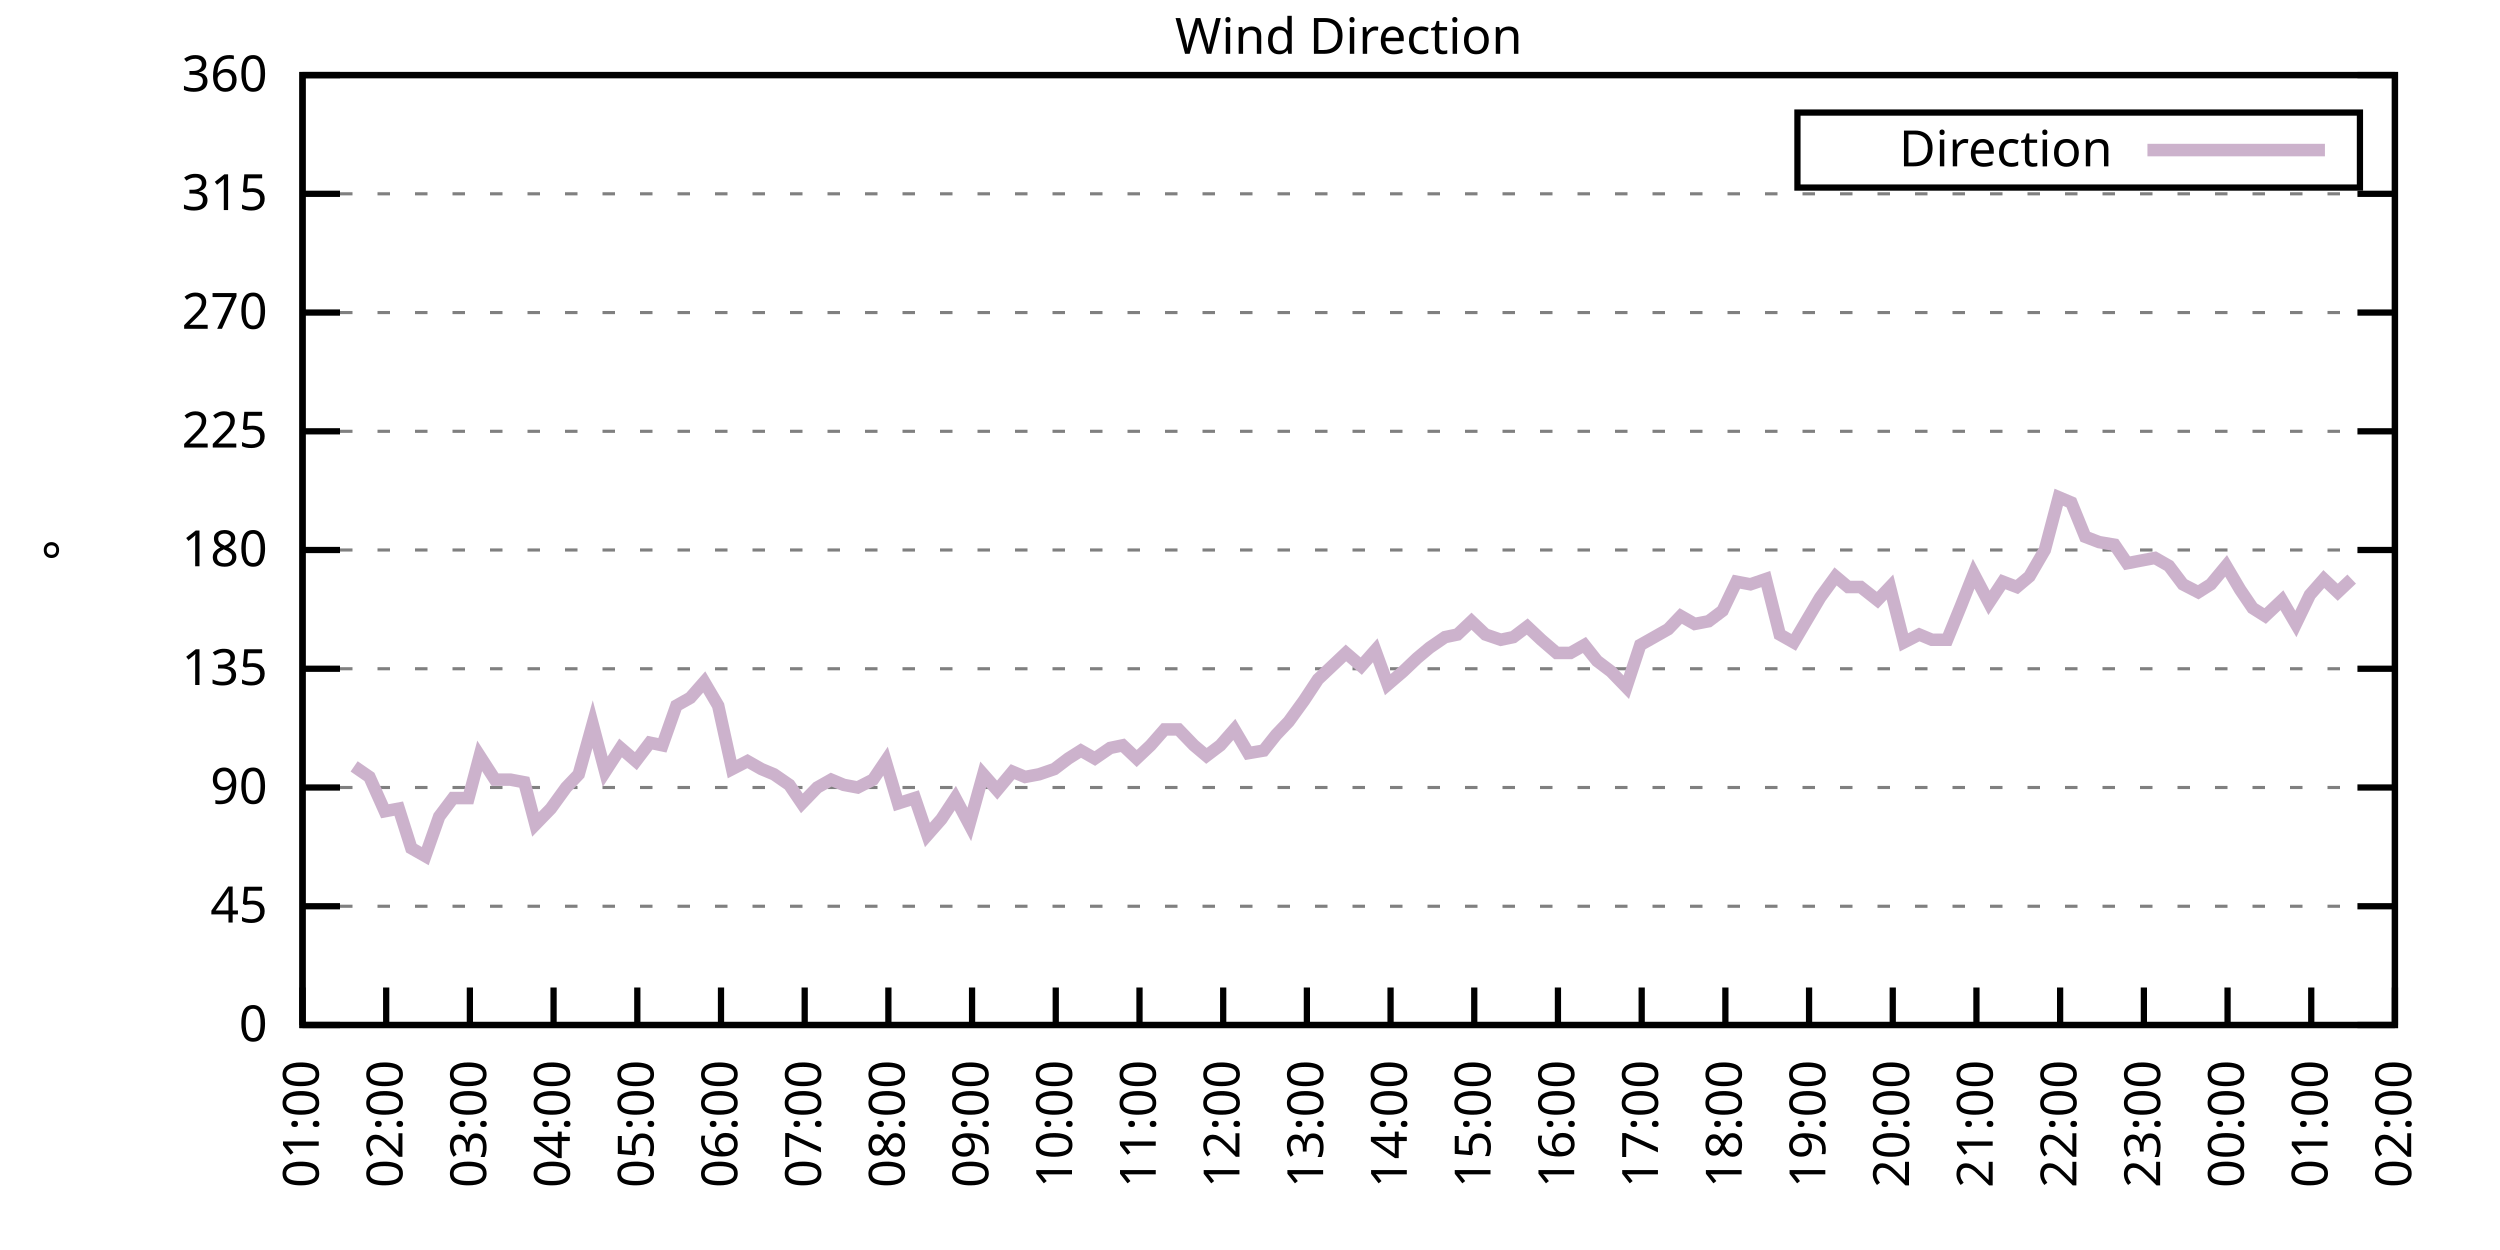
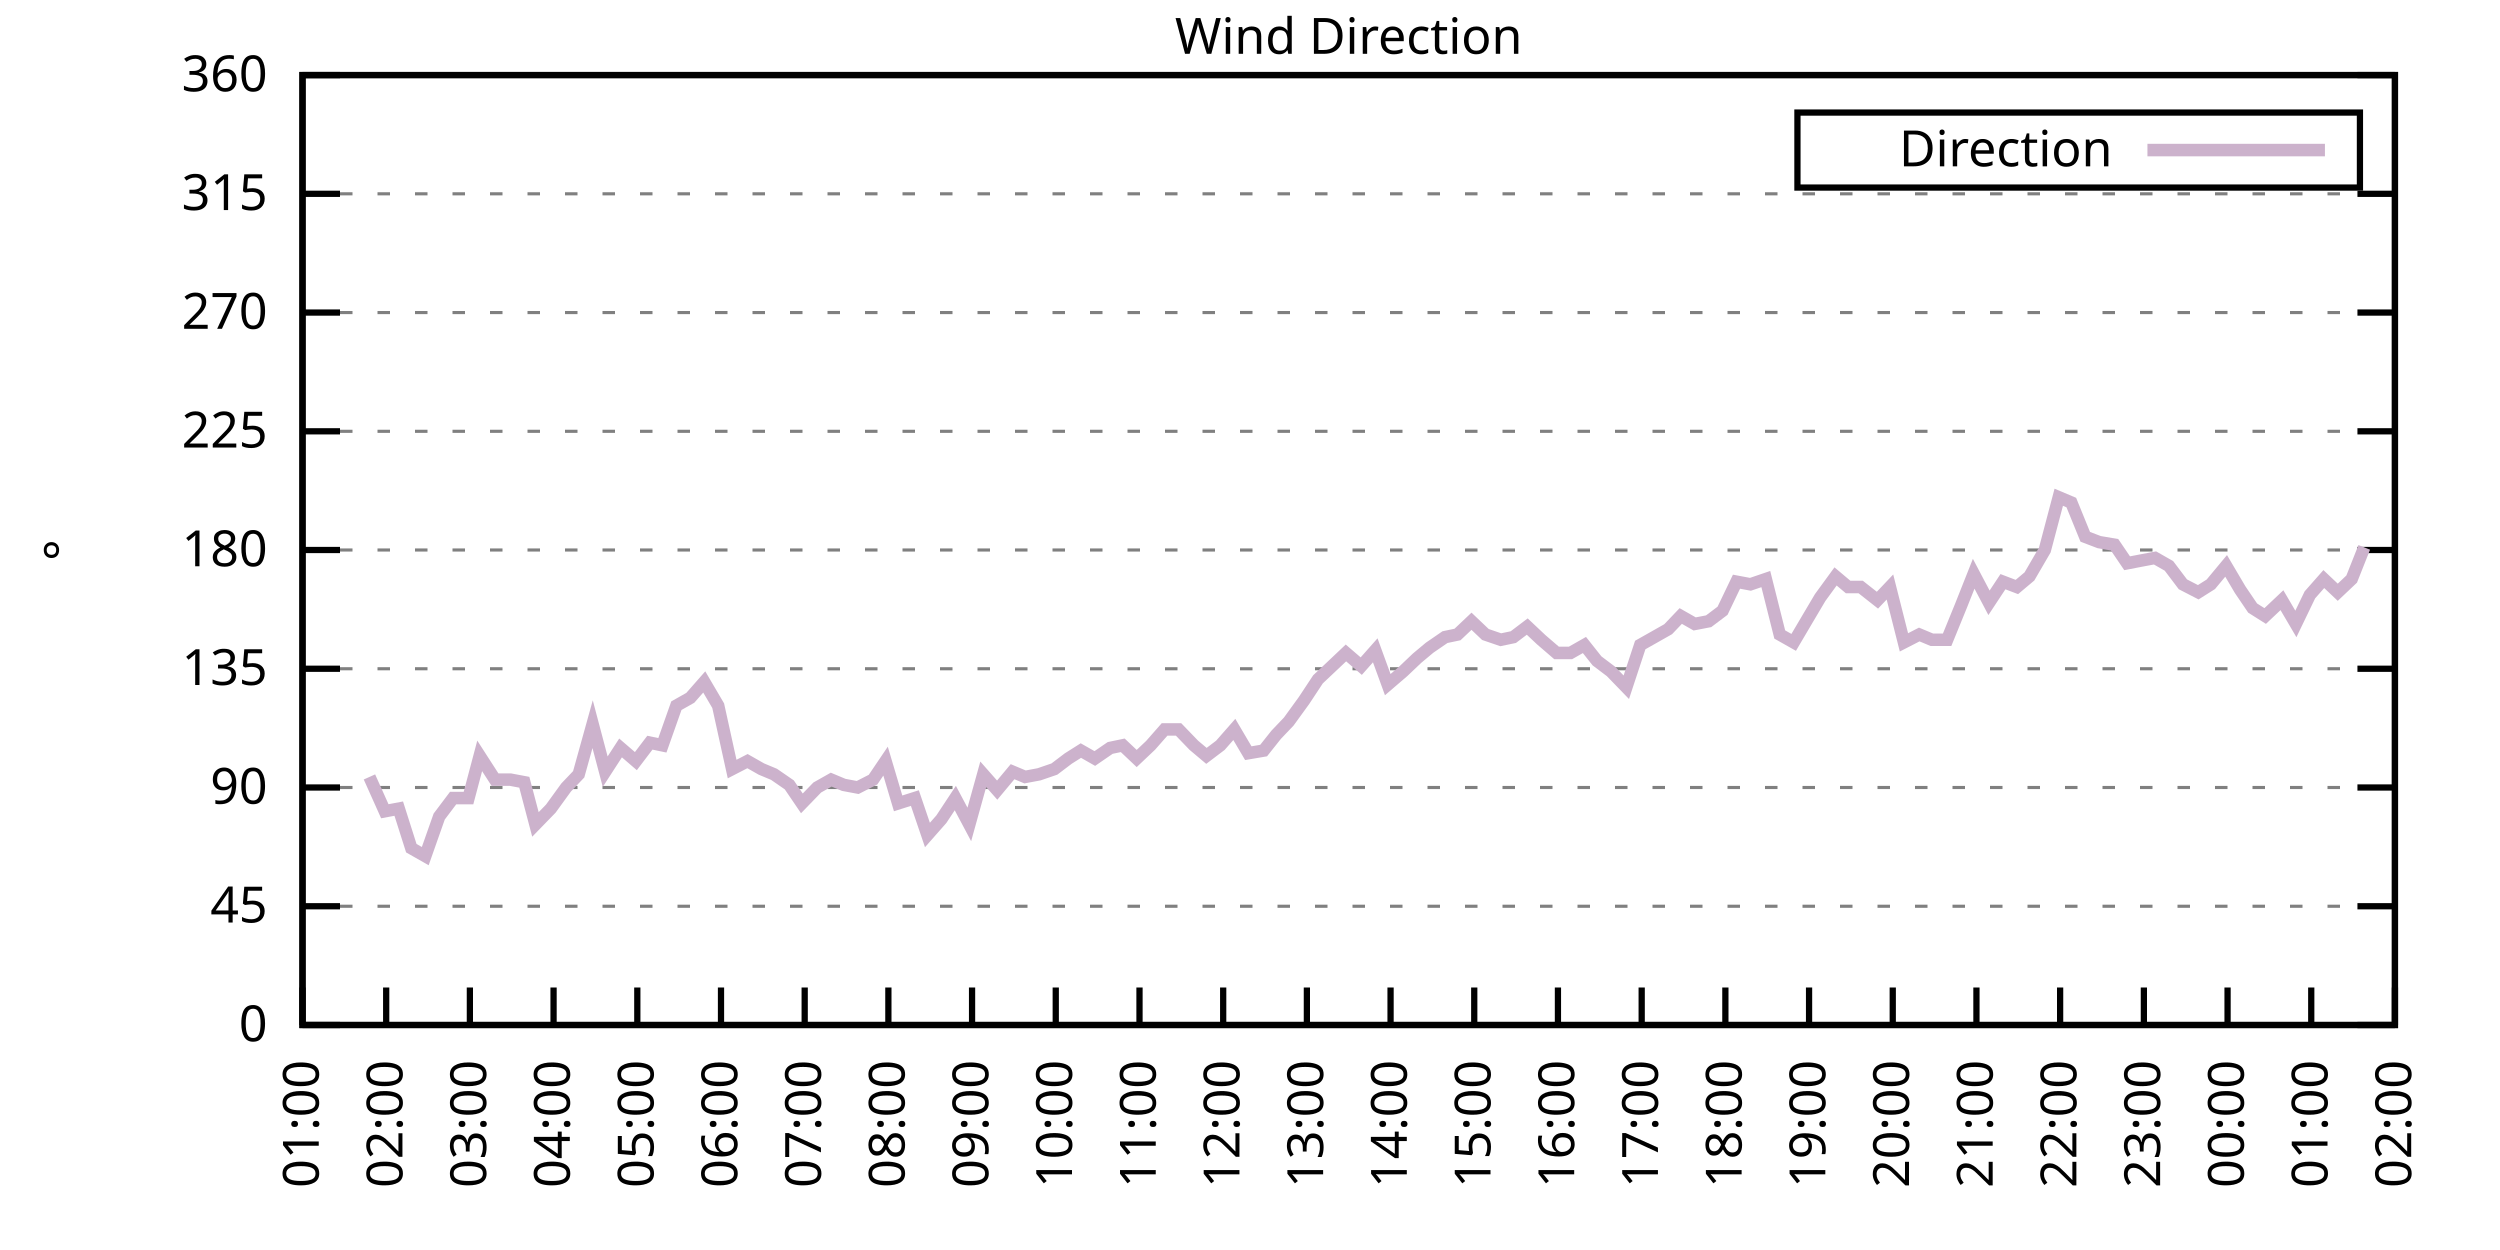
<svg xmlns="http://www.w3.org/2000/svg" xmlns:xlink="http://www.w3.org/1999/xlink" width="400" height="200" viewBox="0 0 400 200">
  <g id="gnuplot_canvas">
    <rect x="0" y="0" width="400" height="200" fill="none" />
    <defs>
      <circle id="gpDot" r="0.5" stroke-width="0.5" stroke="currentColor" />
      <path id="gpPt0" stroke-width="0.333" stroke="currentColor" d="M-1,0 h2 M0,-1 v2" />
      <path id="gpPt1" stroke-width="0.333" stroke="currentColor" d="M-1,-1 L1,1 M1,-1 L-1,1" />
      <path id="gpPt2" stroke-width="0.333" stroke="currentColor" d="M-1,0 L1,0 M0,-1 L0,1 M-1,-1 L1,1 M-1,1 L1,-1" />
      <rect id="gpPt3" stroke-width="0.333" stroke="currentColor" x="-1" y="-1" width="2" height="2" />
      <rect id="gpPt4" stroke-width="0.333" stroke="currentColor" fill="currentColor" x="-1" y="-1" width="2" height="2" />
      <circle id="gpPt5" stroke-width="0.333" stroke="currentColor" cx="0" cy="0" r="1" />
      <use xlink:href="#gpPt5" id="gpPt6" fill="currentColor" stroke="none" />
      <path id="gpPt7" stroke-width="0.333" stroke="currentColor" d="M0,-1.33 L-1.33,0.67 L1.33,0.67 z" />
      <use xlink:href="#gpPt7" id="gpPt8" fill="currentColor" stroke="none" />
      <use xlink:href="#gpPt7" id="gpPt9" stroke="currentColor" transform="rotate(180)" />
      <use xlink:href="#gpPt9" id="gpPt10" fill="currentColor" stroke="none" />
      <use xlink:href="#gpPt3" id="gpPt11" stroke="currentColor" transform="rotate(45)" />
      <use xlink:href="#gpPt11" id="gpPt12" fill="currentColor" stroke="none" />
      <path id="gpPt13" stroke-width="0.333" stroke="currentColor" d="M0,1.330 L1.265,0.411 L0.782,-1.067 L-0.782,-1.076 L-1.265,0.411 z" />
      <use xlink:href="#gpPt13" id="gpPt14" fill="currentColor" stroke="none" />
      <filter id="textbox" filterUnits="objectBoundingBox" x="0" y="0" height="1" width="1">
        <feFlood flood-color="white" flood-opacity="1" result="bgnd" />
        <feComposite in="SourceGraphic" in2="bgnd" operator="atop" />
      </filter>
      <filter id="greybox" filterUnits="objectBoundingBox" x="0" y="0" height="1" width="1">
        <feFlood flood-color="lightgrey" flood-opacity="1" result="grey" />
        <feComposite in="SourceGraphic" in2="grey" operator="atop" />
      </filter>
    </defs>
    <g fill="none" color="white" stroke="currentColor" stroke-width="1.00" stroke-linecap="butt" stroke-linejoin="miter">
</g>
    <g fill="none" color="black" stroke="currentColor" stroke-width="1.00" stroke-linecap="butt" stroke-linejoin="miter">
      <g stroke="none" shape-rendering="crispEdges">
        <polygon fill="rgb(255, 255, 255)" points="48.40,164.00 383.18,164.00 383.18,12.02 48.40,12.02 " />
      </g>
    </g>
    <g fill="none" color="black" stroke="currentColor" stroke-width="1.00" stroke-linecap="butt" stroke-linejoin="miter">
</g>
    <g fill="none" color="black" stroke="black" stroke-width="0.50" stroke-linecap="butt" stroke-linejoin="miter">
</g>
    <g fill="none" color="gray" stroke="currentColor" stroke-width="0.50" stroke-linecap="butt" stroke-linejoin="miter">
      <path stroke="gray" stroke-dasharray="2,4" class="gridline" d="M48.40,164.00 L383.19,164.00  " />
    </g>
    <g fill="none" color="gray" stroke="gray" stroke-width="1.00" stroke-linecap="butt" stroke-linejoin="miter">
</g>
    <g fill="none" color="black" stroke="currentColor" stroke-width="1.00" stroke-linecap="butt" stroke-linejoin="miter">
      <path stroke="black" d="M48.40,164.00 L54.40,164.00 M383.19,164.00 L377.19,164.00  " />
      <g transform="translate(42.80,166.60)" stroke="none" fill="black" font-family="Sans" font-size="8.00" text-anchor="end">
        <text>
          <tspan font-family="Sans"> 0</tspan>
        </text>
      </g>
    </g>
    <g fill="none" color="black" stroke="currentColor" stroke-width="1.00" stroke-linecap="butt" stroke-linejoin="miter">
</g>
    <g fill="none" color="black" stroke="black" stroke-width="0.50" stroke-linecap="butt" stroke-linejoin="miter">
</g>
    <g fill="none" color="gray" stroke="currentColor" stroke-width="0.50" stroke-linecap="butt" stroke-linejoin="miter">
      <path stroke="gray" stroke-dasharray="2,4" class="gridline" d="M48.40,145.00 L383.19,145.00  " />
    </g>
    <g fill="none" color="gray" stroke="gray" stroke-width="1.00" stroke-linecap="butt" stroke-linejoin="miter">
</g>
    <g fill="none" color="black" stroke="currentColor" stroke-width="1.00" stroke-linecap="butt" stroke-linejoin="miter">
      <path stroke="black" d="M48.40,145.00 L54.40,145.00 M383.19,145.00 L377.19,145.00  " />
      <g transform="translate(42.80,147.60)" stroke="none" fill="black" font-family="Sans" font-size="8.00" text-anchor="end">
        <text>
          <tspan font-family="Sans"> 45</tspan>
        </text>
      </g>
    </g>
    <g fill="none" color="black" stroke="currentColor" stroke-width="1.00" stroke-linecap="butt" stroke-linejoin="miter">
</g>
    <g fill="none" color="black" stroke="black" stroke-width="0.50" stroke-linecap="butt" stroke-linejoin="miter">
</g>
    <g fill="none" color="gray" stroke="currentColor" stroke-width="0.50" stroke-linecap="butt" stroke-linejoin="miter">
      <path stroke="gray" stroke-dasharray="2,4" class="gridline" d="M48.40,126.00 L383.19,126.00  " />
    </g>
    <g fill="none" color="gray" stroke="gray" stroke-width="1.00" stroke-linecap="butt" stroke-linejoin="miter">
</g>
    <g fill="none" color="black" stroke="currentColor" stroke-width="1.00" stroke-linecap="butt" stroke-linejoin="miter">
      <path stroke="black" d="M48.40,126.00 L54.40,126.00 M383.19,126.00 L377.19,126.00  " />
      <g transform="translate(42.80,128.60)" stroke="none" fill="black" font-family="Sans" font-size="8.00" text-anchor="end">
        <text>
          <tspan font-family="Sans"> 90</tspan>
        </text>
      </g>
    </g>
    <g fill="none" color="black" stroke="currentColor" stroke-width="1.00" stroke-linecap="butt" stroke-linejoin="miter">
</g>
    <g fill="none" color="black" stroke="black" stroke-width="0.50" stroke-linecap="butt" stroke-linejoin="miter">
</g>
    <g fill="none" color="gray" stroke="currentColor" stroke-width="0.50" stroke-linecap="butt" stroke-linejoin="miter">
      <path stroke="gray" stroke-dasharray="2,4" class="gridline" d="M48.40,107.00 L383.19,107.00  " />
    </g>
    <g fill="none" color="gray" stroke="gray" stroke-width="1.00" stroke-linecap="butt" stroke-linejoin="miter">
</g>
    <g fill="none" color="black" stroke="currentColor" stroke-width="1.00" stroke-linecap="butt" stroke-linejoin="miter">
      <path stroke="black" d="M48.40,107.00 L54.40,107.00 M383.19,107.00 L377.19,107.00  " />
      <g transform="translate(42.80,109.60)" stroke="none" fill="black" font-family="Sans" font-size="8.00" text-anchor="end">
        <text>
          <tspan font-family="Sans"> 135</tspan>
        </text>
      </g>
    </g>
    <g fill="none" color="black" stroke="currentColor" stroke-width="1.00" stroke-linecap="butt" stroke-linejoin="miter">
</g>
    <g fill="none" color="black" stroke="black" stroke-width="0.50" stroke-linecap="butt" stroke-linejoin="miter">
</g>
    <g fill="none" color="gray" stroke="currentColor" stroke-width="0.50" stroke-linecap="butt" stroke-linejoin="miter">
      <path stroke="gray" stroke-dasharray="2,4" class="gridline" d="M48.40,88.00 L383.19,88.00  " />
    </g>
    <g fill="none" color="gray" stroke="gray" stroke-width="1.00" stroke-linecap="butt" stroke-linejoin="miter">
</g>
    <g fill="none" color="black" stroke="currentColor" stroke-width="1.00" stroke-linecap="butt" stroke-linejoin="miter">
      <path stroke="black" d="M48.40,88.00 L54.40,88.00 M383.19,88.00 L377.19,88.00  " />
      <g transform="translate(42.80,90.60)" stroke="none" fill="black" font-family="Sans" font-size="8.00" text-anchor="end">
        <text>
          <tspan font-family="Sans"> 180</tspan>
        </text>
      </g>
    </g>
    <g fill="none" color="black" stroke="currentColor" stroke-width="1.00" stroke-linecap="butt" stroke-linejoin="miter">
</g>
    <g fill="none" color="black" stroke="black" stroke-width="0.50" stroke-linecap="butt" stroke-linejoin="miter">
</g>
    <g fill="none" color="gray" stroke="currentColor" stroke-width="0.50" stroke-linecap="butt" stroke-linejoin="miter">
      <path stroke="gray" stroke-dasharray="2,4" class="gridline" d="M48.40,69.01 L383.19,69.01  " />
    </g>
    <g fill="none" color="gray" stroke="gray" stroke-width="1.00" stroke-linecap="butt" stroke-linejoin="miter">
</g>
    <g fill="none" color="black" stroke="currentColor" stroke-width="1.00" stroke-linecap="butt" stroke-linejoin="miter">
      <path stroke="black" d="M48.40,69.01 L54.40,69.01 M383.19,69.01 L377.19,69.01  " />
      <g transform="translate(42.80,71.61)" stroke="none" fill="black" font-family="Sans" font-size="8.00" text-anchor="end">
        <text>
          <tspan font-family="Sans"> 225</tspan>
        </text>
      </g>
    </g>
    <g fill="none" color="black" stroke="currentColor" stroke-width="1.00" stroke-linecap="butt" stroke-linejoin="miter">
</g>
    <g fill="none" color="black" stroke="black" stroke-width="0.50" stroke-linecap="butt" stroke-linejoin="miter">
</g>
    <g fill="none" color="gray" stroke="currentColor" stroke-width="0.50" stroke-linecap="butt" stroke-linejoin="miter">
      <path stroke="gray" stroke-dasharray="2,4" class="gridline" d="M48.40,50.01 L383.19,50.01  " />
    </g>
    <g fill="none" color="gray" stroke="gray" stroke-width="1.00" stroke-linecap="butt" stroke-linejoin="miter">
</g>
    <g fill="none" color="black" stroke="currentColor" stroke-width="1.00" stroke-linecap="butt" stroke-linejoin="miter">
      <path stroke="black" d="M48.40,50.01 L54.40,50.01 M383.19,50.01 L377.19,50.01  " />
      <g transform="translate(42.80,52.61)" stroke="none" fill="black" font-family="Sans" font-size="8.00" text-anchor="end">
        <text>
          <tspan font-family="Sans"> 270</tspan>
        </text>
      </g>
    </g>
    <g fill="none" color="black" stroke="currentColor" stroke-width="1.00" stroke-linecap="butt" stroke-linejoin="miter">
</g>
    <g fill="none" color="black" stroke="black" stroke-width="0.50" stroke-linecap="butt" stroke-linejoin="miter">
</g>
    <g fill="none" color="gray" stroke="currentColor" stroke-width="0.50" stroke-linecap="butt" stroke-linejoin="miter">
      <path stroke="gray" stroke-dasharray="2,4" class="gridline" d="M48.40,31.01 L383.19,31.01  " />
    </g>
    <g fill="none" color="gray" stroke="gray" stroke-width="1.00" stroke-linecap="butt" stroke-linejoin="miter">
</g>
    <g fill="none" color="black" stroke="currentColor" stroke-width="1.00" stroke-linecap="butt" stroke-linejoin="miter">
      <path stroke="black" d="M48.40,31.01 L54.40,31.01 M383.19,31.01 L377.19,31.01  " />
      <g transform="translate(42.80,33.61)" stroke="none" fill="black" font-family="Sans" font-size="8.00" text-anchor="end">
        <text>
          <tspan font-family="Sans"> 315</tspan>
        </text>
      </g>
    </g>
    <g fill="none" color="black" stroke="currentColor" stroke-width="1.00" stroke-linecap="butt" stroke-linejoin="miter">
</g>
    <g fill="none" color="black" stroke="black" stroke-width="0.50" stroke-linecap="butt" stroke-linejoin="miter">
</g>
    <g fill="none" color="gray" stroke="currentColor" stroke-width="0.50" stroke-linecap="butt" stroke-linejoin="miter">
      <path stroke="gray" stroke-dasharray="2,4" class="gridline" d="M48.40,12.01 L383.19,12.01  " />
    </g>
    <g fill="none" color="gray" stroke="gray" stroke-width="1.00" stroke-linecap="butt" stroke-linejoin="miter">
</g>
    <g fill="none" color="black" stroke="currentColor" stroke-width="1.00" stroke-linecap="butt" stroke-linejoin="miter">
      <path stroke="black" d="M48.40,12.01 L54.40,12.01 M383.19,12.01 L377.19,12.01  " />
      <g transform="translate(42.80,14.61)" stroke="none" fill="black" font-family="Sans" font-size="8.00" text-anchor="end">
        <text>
          <tspan font-family="Sans"> 360</tspan>
        </text>
      </g>
    </g>
    <g fill="none" color="black" stroke="currentColor" stroke-width="1.00" stroke-linecap="butt" stroke-linejoin="miter">
      <path stroke="black" d="M48.40,164.00 L48.40,158.00  " />
      <g transform="translate(51.00,169.60) rotate(270.00)" stroke="none" fill="black" font-family="Sans" font-size="8.00" text-anchor="end">
        <text>
          <tspan font-family="Sans">01:00</tspan>
        </text>
      </g>
    </g>
    <g fill="none" color="black" stroke="currentColor" stroke-width="1.00" stroke-linecap="butt" stroke-linejoin="miter">
      <path stroke="black" d="M61.79,164.00 L61.79,158.00  " />
      <g transform="translate(64.39,169.60) rotate(270.00)" stroke="none" fill="black" font-family="Sans" font-size="8.00" text-anchor="end">
        <text>
          <tspan font-family="Sans">02:00</tspan>
        </text>
      </g>
    </g>
    <g fill="none" color="black" stroke="currentColor" stroke-width="1.00" stroke-linecap="butt" stroke-linejoin="miter">
      <path stroke="black" d="M75.18,164.00 L75.18,158.00  " />
      <g transform="translate(77.78,169.60) rotate(270.00)" stroke="none" fill="black" font-family="Sans" font-size="8.00" text-anchor="end">
        <text>
          <tspan font-family="Sans">03:00</tspan>
        </text>
      </g>
    </g>
    <g fill="none" color="black" stroke="currentColor" stroke-width="1.00" stroke-linecap="butt" stroke-linejoin="miter">
      <path stroke="black" d="M88.57,164.00 L88.57,158.00  " />
      <g transform="translate(91.17,169.60) rotate(270.00)" stroke="none" fill="black" font-family="Sans" font-size="8.00" text-anchor="end">
        <text>
          <tspan font-family="Sans">04:00</tspan>
        </text>
      </g>
    </g>
    <g fill="none" color="black" stroke="currentColor" stroke-width="1.00" stroke-linecap="butt" stroke-linejoin="miter">
      <path stroke="black" d="M101.97,164.00 L101.97,158.00  " />
      <g transform="translate(104.57,169.60) rotate(270.00)" stroke="none" fill="black" font-family="Sans" font-size="8.00" text-anchor="end">
        <text>
          <tspan font-family="Sans">05:00</tspan>
        </text>
      </g>
    </g>
    <g fill="none" color="black" stroke="currentColor" stroke-width="1.00" stroke-linecap="butt" stroke-linejoin="miter">
      <path stroke="black" d="M115.36,164.00 L115.36,158.00  " />
      <g transform="translate(117.96,169.60) rotate(270.00)" stroke="none" fill="black" font-family="Sans" font-size="8.00" text-anchor="end">
        <text>
          <tspan font-family="Sans">06:00</tspan>
        </text>
      </g>
    </g>
    <g fill="none" color="black" stroke="currentColor" stroke-width="1.00" stroke-linecap="butt" stroke-linejoin="miter">
      <path stroke="black" d="M128.75,164.00 L128.75,158.00  " />
      <g transform="translate(131.35,169.60) rotate(270.00)" stroke="none" fill="black" font-family="Sans" font-size="8.00" text-anchor="end">
        <text>
          <tspan font-family="Sans">07:00</tspan>
        </text>
      </g>
    </g>
    <g fill="none" color="black" stroke="currentColor" stroke-width="1.00" stroke-linecap="butt" stroke-linejoin="miter">
      <path stroke="black" d="M142.14,164.00 L142.14,158.00  " />
      <g transform="translate(144.74,169.60) rotate(270.00)" stroke="none" fill="black" font-family="Sans" font-size="8.00" text-anchor="end">
        <text>
          <tspan font-family="Sans">08:00</tspan>
        </text>
      </g>
    </g>
    <g fill="none" color="black" stroke="currentColor" stroke-width="1.00" stroke-linecap="butt" stroke-linejoin="miter">
      <path stroke="black" d="M155.53,164.00 L155.53,158.00  " />
      <g transform="translate(158.13,169.60) rotate(270.00)" stroke="none" fill="black" font-family="Sans" font-size="8.00" text-anchor="end">
        <text>
          <tspan font-family="Sans">09:00</tspan>
        </text>
      </g>
    </g>
    <g fill="none" color="black" stroke="currentColor" stroke-width="1.00" stroke-linecap="butt" stroke-linejoin="miter">
      <path stroke="black" d="M168.92,164.00 L168.92,158.00  " />
      <g transform="translate(171.52,169.60) rotate(270.00)" stroke="none" fill="black" font-family="Sans" font-size="8.00" text-anchor="end">
        <text>
          <tspan font-family="Sans">10:00</tspan>
        </text>
      </g>
    </g>
    <g fill="none" color="black" stroke="currentColor" stroke-width="1.00" stroke-linecap="butt" stroke-linejoin="miter">
      <path stroke="black" d="M182.32,164.00 L182.32,158.00  " />
      <g transform="translate(184.92,169.60) rotate(270.00)" stroke="none" fill="black" font-family="Sans" font-size="8.00" text-anchor="end">
        <text>
          <tspan font-family="Sans">11:00</tspan>
        </text>
      </g>
    </g>
    <g fill="none" color="black" stroke="currentColor" stroke-width="1.00" stroke-linecap="butt" stroke-linejoin="miter">
      <path stroke="black" d="M195.71,164.00 L195.71,158.00  " />
      <g transform="translate(198.31,169.60) rotate(270.00)" stroke="none" fill="black" font-family="Sans" font-size="8.00" text-anchor="end">
        <text>
          <tspan font-family="Sans">12:00</tspan>
        </text>
      </g>
    </g>
    <g fill="none" color="black" stroke="currentColor" stroke-width="1.00" stroke-linecap="butt" stroke-linejoin="miter">
      <path stroke="black" d="M209.10,164.00 L209.10,158.00  " />
      <g transform="translate(211.70,169.60) rotate(270.00)" stroke="none" fill="black" font-family="Sans" font-size="8.00" text-anchor="end">
        <text>
          <tspan font-family="Sans">13:00</tspan>
        </text>
      </g>
    </g>
    <g fill="none" color="black" stroke="currentColor" stroke-width="1.00" stroke-linecap="butt" stroke-linejoin="miter">
      <path stroke="black" d="M222.49,164.00 L222.49,158.00  " />
      <g transform="translate(225.09,169.60) rotate(270.00)" stroke="none" fill="black" font-family="Sans" font-size="8.00" text-anchor="end">
        <text>
          <tspan font-family="Sans">14:00</tspan>
        </text>
      </g>
    </g>
    <g fill="none" color="black" stroke="currentColor" stroke-width="1.00" stroke-linecap="butt" stroke-linejoin="miter">
      <path stroke="black" d="M235.88,164.00 L235.88,158.00  " />
      <g transform="translate(238.48,169.60) rotate(270.00)" stroke="none" fill="black" font-family="Sans" font-size="8.00" text-anchor="end">
        <text>
          <tspan font-family="Sans">15:00</tspan>
        </text>
      </g>
    </g>
    <g fill="none" color="black" stroke="currentColor" stroke-width="1.00" stroke-linecap="butt" stroke-linejoin="miter">
      <path stroke="black" d="M249.27,164.00 L249.27,158.00  " />
      <g transform="translate(251.87,169.60) rotate(270.00)" stroke="none" fill="black" font-family="Sans" font-size="8.00" text-anchor="end">
        <text>
          <tspan font-family="Sans">16:00</tspan>
        </text>
      </g>
    </g>
    <g fill="none" color="black" stroke="currentColor" stroke-width="1.00" stroke-linecap="butt" stroke-linejoin="miter">
      <path stroke="black" d="M262.67,164.00 L262.67,158.00  " />
      <g transform="translate(265.27,169.60) rotate(270.00)" stroke="none" fill="black" font-family="Sans" font-size="8.00" text-anchor="end">
        <text>
          <tspan font-family="Sans">17:00</tspan>
        </text>
      </g>
    </g>
    <g fill="none" color="black" stroke="currentColor" stroke-width="1.00" stroke-linecap="butt" stroke-linejoin="miter">
      <path stroke="black" d="M276.06,164.00 L276.06,158.00  " />
      <g transform="translate(278.66,169.60) rotate(270.00)" stroke="none" fill="black" font-family="Sans" font-size="8.00" text-anchor="end">
        <text>
          <tspan font-family="Sans">18:00</tspan>
        </text>
      </g>
    </g>
    <g fill="none" color="black" stroke="currentColor" stroke-width="1.00" stroke-linecap="butt" stroke-linejoin="miter">
      <path stroke="black" d="M289.45,164.00 L289.45,158.00  " />
      <g transform="translate(292.05,169.60) rotate(270.00)" stroke="none" fill="black" font-family="Sans" font-size="8.00" text-anchor="end">
        <text>
          <tspan font-family="Sans">19:00</tspan>
        </text>
      </g>
    </g>
    <g fill="none" color="black" stroke="currentColor" stroke-width="1.00" stroke-linecap="butt" stroke-linejoin="miter">
      <path stroke="black" d="M302.84,164.00 L302.84,158.00  " />
      <g transform="translate(305.44,169.60) rotate(270.00)" stroke="none" fill="black" font-family="Sans" font-size="8.00" text-anchor="end">
        <text>
          <tspan font-family="Sans">20:00</tspan>
        </text>
      </g>
    </g>
    <g fill="none" color="black" stroke="currentColor" stroke-width="1.00" stroke-linecap="butt" stroke-linejoin="miter">
      <path stroke="black" d="M316.23,164.00 L316.23,158.00  " />
      <g transform="translate(318.83,169.60) rotate(270.00)" stroke="none" fill="black" font-family="Sans" font-size="8.00" text-anchor="end">
        <text>
          <tspan font-family="Sans">21:00</tspan>
        </text>
      </g>
    </g>
    <g fill="none" color="black" stroke="currentColor" stroke-width="1.00" stroke-linecap="butt" stroke-linejoin="miter">
      <path stroke="black" d="M329.62,164.00 L329.62,158.00  " />
      <g transform="translate(332.22,169.60) rotate(270.00)" stroke="none" fill="black" font-family="Sans" font-size="8.00" text-anchor="end">
        <text>
          <tspan font-family="Sans">22:00</tspan>
        </text>
      </g>
    </g>
    <g fill="none" color="black" stroke="currentColor" stroke-width="1.00" stroke-linecap="butt" stroke-linejoin="miter">
      <path stroke="black" d="M343.02,164.00 L343.02,158.00  " />
      <g transform="translate(345.62,169.60) rotate(270.00)" stroke="none" fill="black" font-family="Sans" font-size="8.00" text-anchor="end">
        <text>
          <tspan font-family="Sans">23:00</tspan>
        </text>
      </g>
    </g>
    <g fill="none" color="black" stroke="currentColor" stroke-width="1.00" stroke-linecap="butt" stroke-linejoin="miter">
      <path stroke="black" d="M356.41,164.00 L356.41,158.00  " />
      <g transform="translate(359.01,169.60) rotate(270.00)" stroke="none" fill="black" font-family="Sans" font-size="8.00" text-anchor="end">
        <text>
          <tspan font-family="Sans">00:00</tspan>
        </text>
      </g>
    </g>
    <g fill="none" color="black" stroke="currentColor" stroke-width="1.00" stroke-linecap="butt" stroke-linejoin="miter">
      <path stroke="black" d="M369.80,164.00 L369.80,158.00  " />
      <g transform="translate(372.40,169.60) rotate(270.00)" stroke="none" fill="black" font-family="Sans" font-size="8.00" text-anchor="end">
        <text>
          <tspan font-family="Sans">01:00</tspan>
        </text>
      </g>
    </g>
    <g fill="none" color="black" stroke="currentColor" stroke-width="1.00" stroke-linecap="butt" stroke-linejoin="miter">
      <path stroke="black" d="M383.19,164.00 L383.19,158.00  " />
      <g transform="translate(385.79,169.60) rotate(270.00)" stroke="none" fill="black" font-family="Sans" font-size="8.00" text-anchor="end">
        <text>
          <tspan font-family="Sans">02:00</tspan>
        </text>
      </g>
    </g>
    <g fill="none" color="black" stroke="currentColor" stroke-width="1.00" stroke-linecap="butt" stroke-linejoin="miter">
</g>
    <g fill="none" color="black" stroke="currentColor" stroke-width="1.00" stroke-linecap="butt" stroke-linejoin="miter">
      <path stroke="black" d="M48.40,12.01 L48.40,164.00 L383.19,164.00 L383.19,12.01 L48.40,12.01 Z  " />
    </g>
    <g fill="none" color="black" stroke="currentColor" stroke-width="1.00" stroke-linecap="butt" stroke-linejoin="miter">
</g>
    <g fill="none" color="black" stroke="currentColor" stroke-width="1.00" stroke-linecap="butt" stroke-linejoin="miter">
      <path stroke="black" d="M287.59,30.01 L287.59,18.01 L377.59,18.01 L377.59,30.01 L287.59,30.01 Z  " />
    </g>
    <g id="Wind_direction_plot_1">
      <g fill="none" color="white" stroke="black" stroke-width="2.00" stroke-linecap="butt" stroke-linejoin="miter">
</g>
      <g fill="none" color="black" stroke="currentColor" stroke-width="2.00" stroke-linecap="butt" stroke-linejoin="miter">
        <g transform="translate(337.99,26.61)" stroke="none" fill="black" font-family="Sans" font-size="8.00" text-anchor="end">
          <text>
            <tspan font-family="Sans">Direction</tspan>
          </text>
        </g>
      </g>
      <g fill="none" color="black" stroke="currentColor" stroke-width="2.00" stroke-linecap="butt" stroke-linejoin="miter">
-         <path stroke="rgb(204, 178, 204)" d="M343.59,24.01 L371.99,24.01 M56.66,122.62 L59.11,124.31 L61.57,129.80 L63.80,129.38 L65.81,135.71 L68.04,136.98   L70.27,130.65 L72.50,127.69 L74.96,127.69 L76.75,120.94 L79.20,124.74 L81.66,124.74 L83.89,125.16 L85.67,131.91   L88.13,129.38 L90.58,126.00 L92.59,123.89 L94.82,115.87 L96.83,123.47 L99.29,119.67 L101.74,121.78 L103.98,118.83   L105.98,119.25 L108.22,112.91 L110.45,111.65 L112.68,109.11 L114.91,112.91 L117.14,123.05 L119.60,121.78 L121.83,123.05   L123.84,123.89 L126.29,125.58 L128.30,128.54 L130.76,126.00 L132.99,124.74 L135.00,125.58 L137.23,126.00 L139.69,124.74   L141.69,121.78 L143.70,128.54 L146.38,127.69 L148.39,133.60 L150.62,131.07 L152.85,127.69 L155.09,131.91 L157.32,123.89   L159.55,126.42 L162.01,123.47 L164.01,124.31 L166.25,123.89 L168.70,123.05 L170.93,121.36 L172.94,120.09 L175.17,121.36   L177.63,119.67 L179.64,119.25 L181.87,121.36 L184.10,119.25 L186.33,116.71 L188.57,116.71 L191.02,119.25 L193.03,120.94   L195.26,119.25 L197.49,116.71 L199.73,120.51 L202.18,120.09 L204.19,117.56 L206.20,115.45 L208.65,112.07 L210.88,108.69   L213.12,106.58 L215.35,104.47 L217.80,106.58 L220.04,104.05 L222.04,109.54 L224.50,107.43 L226.73,105.31 L228.74,103.63   L231.20,101.94 L233.20,101.52 L235.44,99.40 L237.67,101.52 L240.12,102.36 L242.13,101.94 L244.36,100.25 L246.60,102.36   L249.05,104.47 L251.28,104.47 L253.51,103.20 L255.52,105.74 L257.76,107.43 L260.21,109.96 L262.44,103.20 L264.67,101.94   L266.91,100.67 L268.92,98.56 L271.15,99.83 L273.38,99.40 L275.61,97.72 L277.84,93.07 L280.07,93.49 L282.53,92.65   L284.76,101.52 L286.99,102.78 L289.23,98.98 L291.23,95.60 L293.69,92.23 L295.70,93.92 L297.71,93.92 L300.39,96.03   L302.39,93.92 L304.63,102.78 L307.08,101.52 L309.09,102.36 L311.54,102.36 L313.78,96.87 L315.79,91.80 L318.24,96.45   L320.47,93.07 L322.70,93.92 L324.71,92.23 L327.17,88.00 L329.40,79.56 L331.41,80.41 L333.64,85.89 L335.87,86.74   L338.33,87.16 L340.34,90.12 L342.57,89.69 L344.80,89.27 L347.03,90.54 L349.26,93.49 L351.72,94.76 L353.73,93.49   L356.18,90.54 L358.42,94.34 L360.42,97.29 L362.43,98.56 L365.11,96.03 L367.34,99.83 L369.58,95.18 L371.81,92.65   L374.04,94.76 L376.27,92.65  " />
+         <path stroke="rgb(204, 178, 204)" d="M343.59,24.01 L371.99,24.01 M59.11,124.31 L61.57,129.80 L63.80,129.38 L65.81,135.71 L68.04,136.98 L70.27,130.65   L72.50,127.69 L74.96,127.69 L76.75,120.94 L79.20,124.74 L81.66,124.74 L83.89,125.16 L85.67,131.91 L88.13,129.38   L90.58,126.00 L92.59,123.89 L94.82,115.87 L96.83,123.47 L99.29,119.67 L101.74,121.78 L103.98,118.83 L105.98,119.25   L108.22,112.91 L110.45,111.65 L112.68,109.11 L114.91,112.91 L117.14,123.05 L119.60,121.78 L121.83,123.05 L123.84,123.89   L126.29,125.58 L128.30,128.54 L130.76,126.00 L132.99,124.74 L135.00,125.58 L137.23,126.00 L139.69,124.74 L141.69,121.78   L143.70,128.54 L146.38,127.69 L148.39,133.60 L150.62,131.07 L152.85,127.69 L155.09,131.91 L157.32,123.89 L159.55,126.42   L162.01,123.47 L164.01,124.31 L166.25,123.89 L168.70,123.05 L170.93,121.36 L172.94,120.09 L175.17,121.36 L177.63,119.67   L179.64,119.25 L181.87,121.36 L184.10,119.25 L186.33,116.71 L188.57,116.71 L191.02,119.25 L193.03,120.94 L195.26,119.25   L197.49,116.71 L199.73,120.51 L202.18,120.09 L204.19,117.56 L206.20,115.45 L208.65,112.07 L210.88,108.69 L213.12,106.58   L215.35,104.47 L217.80,106.58 L220.04,104.05 L222.04,109.54 L224.50,107.43 L226.73,105.31 L228.74,103.63 L231.20,101.94   L233.20,101.52 L235.44,99.40 L237.67,101.52 L240.12,102.36 L242.13,101.94 L244.36,100.25 L246.60,102.36 L249.05,104.47   L251.28,104.47 L253.51,103.20 L255.52,105.74 L257.76,107.43 L260.21,109.96 L262.44,103.20 L264.67,101.94 L266.91,100.67   L268.92,98.56 L271.15,99.83 L273.38,99.40 L275.61,97.72 L277.84,93.07 L280.07,93.49 L282.53,92.65 L284.76,101.52   L286.99,102.78 L289.23,98.98 L291.23,95.60 L293.69,92.23 L295.70,93.92 L297.71,93.92 L300.39,96.03 L302.39,93.92   L304.63,102.78 L307.08,101.52 L309.09,102.36 L311.54,102.36 L313.78,96.87 L315.79,91.80 L318.24,96.45 L320.47,93.07   L322.70,93.92 L324.71,92.23 L327.17,88.00 L329.40,79.56 L331.41,80.41 L333.64,85.89 L335.87,86.74 L338.33,87.16   L340.34,90.12 L342.57,89.69 L344.80,89.27 L347.03,90.54 L349.26,93.49 L351.72,94.76 L353.73,93.49 L356.18,90.54   L358.42,94.34 L360.42,97.29 L362.43,98.56 L365.11,96.03 L367.34,99.83 L369.58,95.18 L371.81,92.65 L374.04,94.76   L376.27,92.65 L378.28,87.58  " />
      </g>
    </g>
    <g fill="none" color="black" stroke="currentColor" stroke-width="2.00" stroke-linecap="butt" stroke-linejoin="miter">
</g>
    <g fill="none" color="black" stroke="black" stroke-width="1.00" stroke-linecap="butt" stroke-linejoin="miter">
</g>
    <g fill="none" color="black" stroke="currentColor" stroke-width="1.00" stroke-linecap="butt" stroke-linejoin="miter">
      <path stroke="black" d="M48.40,12.01 L48.40,164.00 L383.19,164.00 L383.19,12.01 L48.40,12.01 Z  " />
      <g transform="translate(12.80,88.01) rotate(270.00)" stroke="none" fill="black" font-family="Sans" font-size="8.00" text-anchor="middle">
        <text>
          <tspan font-family="Sans">°</tspan>
        </text>
      </g>
    </g>
    <g fill="none" color="black" stroke="currentColor" stroke-width="1.00" stroke-linecap="butt" stroke-linejoin="miter">
</g>
    <g fill="none" color="black" stroke="currentColor" stroke-width="1.00" stroke-linecap="butt" stroke-linejoin="miter">
      <g transform="translate(215.79,8.61)" stroke="none" fill="black" font-family="Sans" font-size="8.00" text-anchor="middle">
        <text>
          <tspan font-family="Sans">Wind Direction</tspan>
        </text>
      </g>
    </g>
    <g fill="none" color="black" stroke="currentColor" stroke-width="1.00" stroke-linecap="butt" stroke-linejoin="miter">
</g>
  </g>
</svg>
